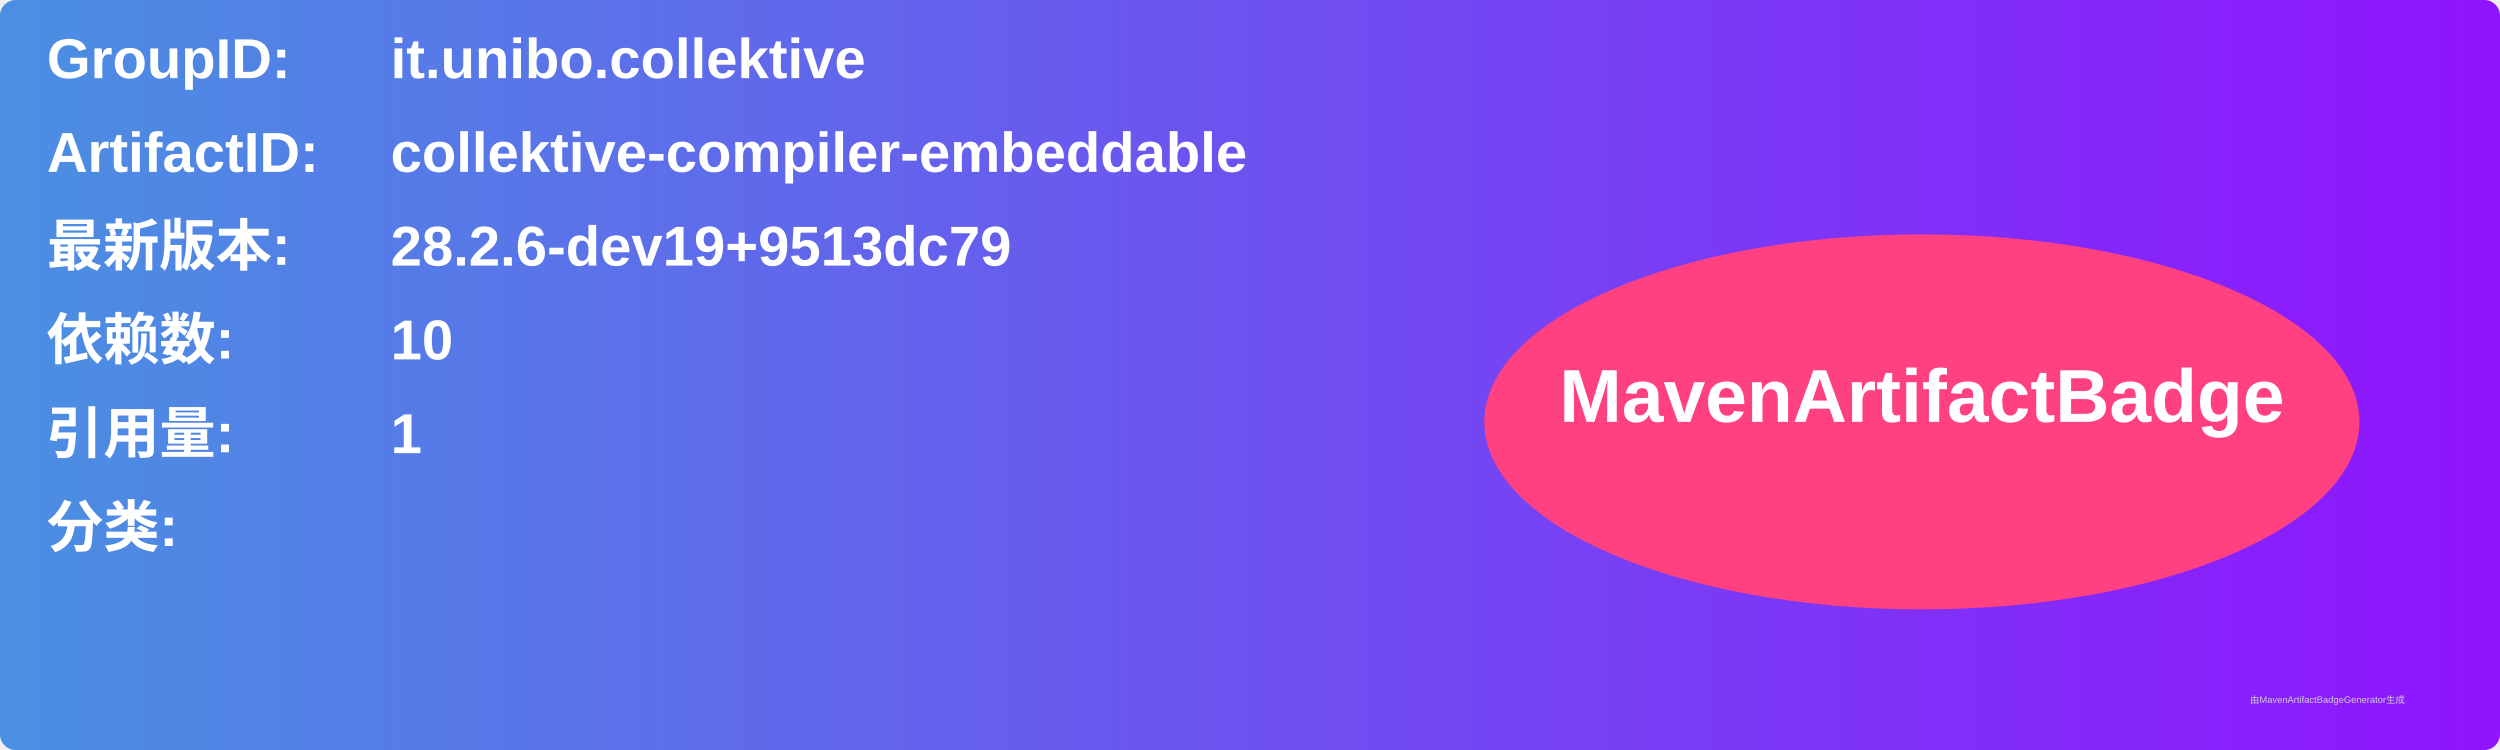
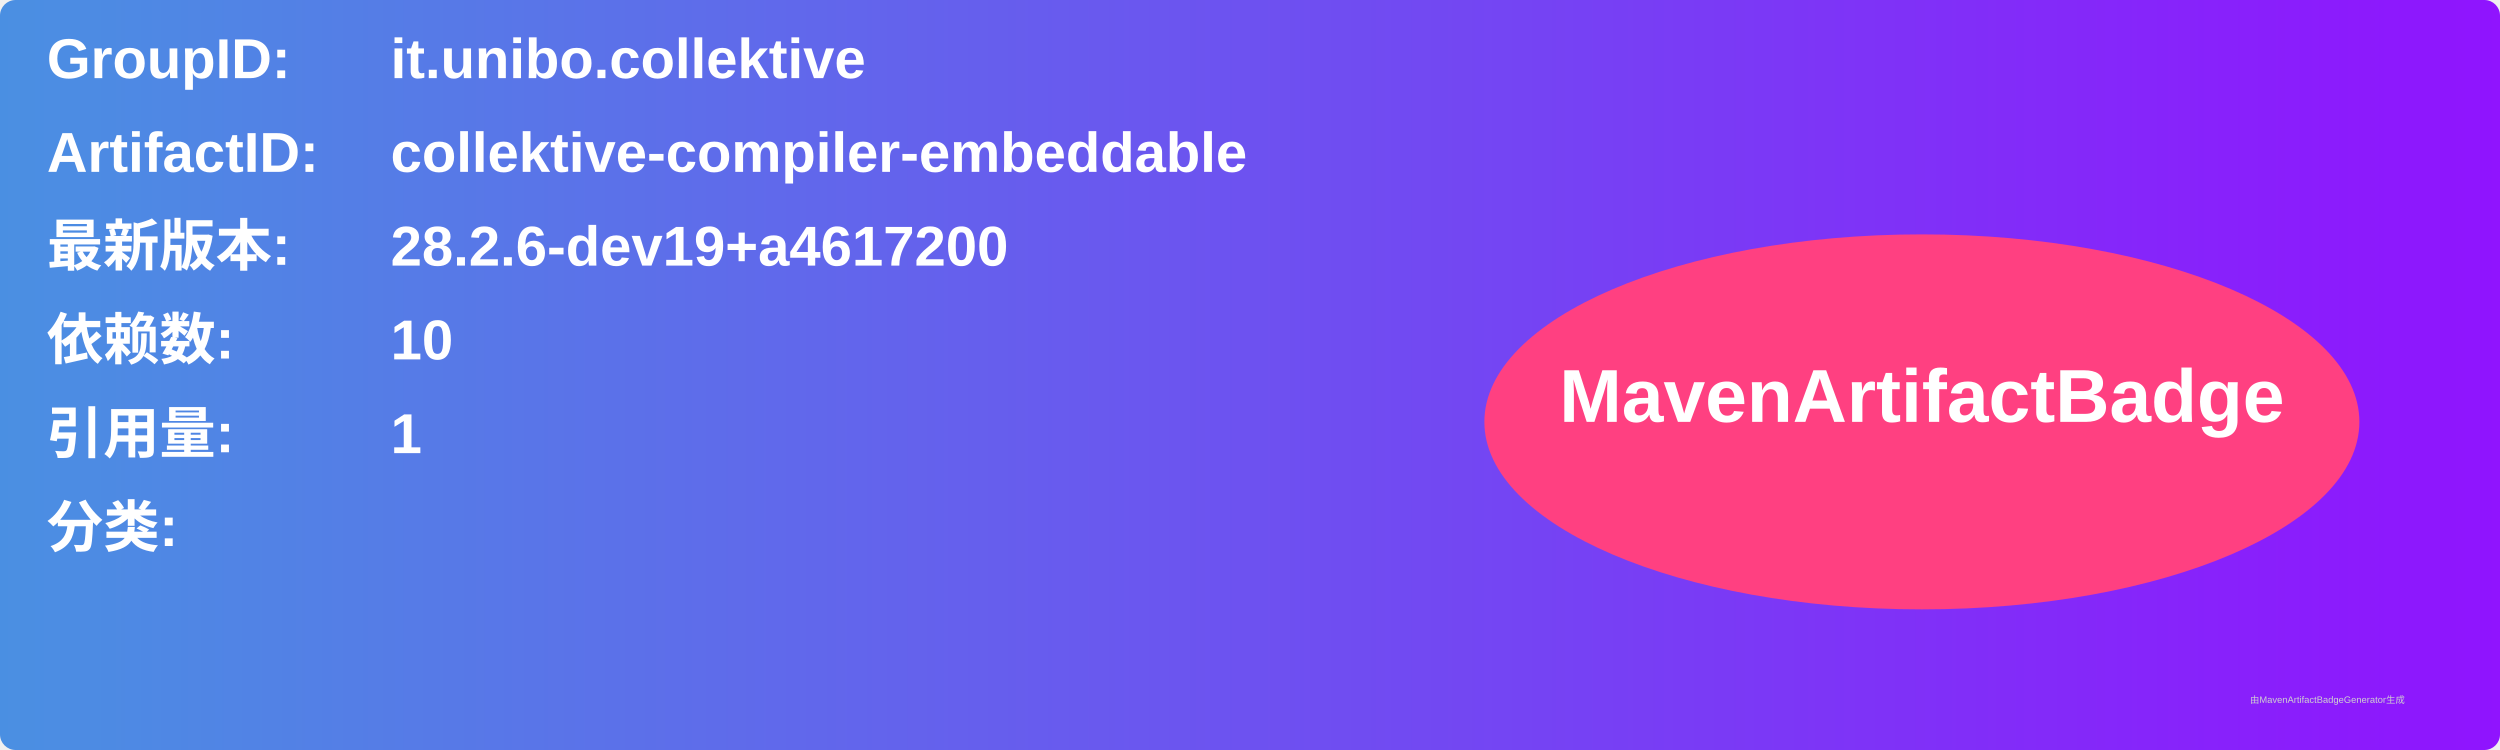
<svg xmlns="http://www.w3.org/2000/svg" width="800" height="240" viewBox="0 0 800 240">
  <linearGradient id="grad" x1="0%" y1="0%" x2="100%" y2="0%">
    <stop offset="0%" stop-color="#4a90e2" />
    <stop offset="100%" stop-color="#9013fe" />
  </linearGradient>
  <rect width="100%" height="100%" rx="5" ry="5" fill="url(#grad)" />
  <g transform="translate(15, 15)">
    <text x="0" y="10" font-family="Arial" font-size="18" fill="white" font-weight="bold" width="260">GroupID:</text>
    <text x="110" y="10" font-family="Arial" font-size="18" fill="white" font-weight="bold" width="460">it.unibo.collektive</text>
    <text x="0" y="40" font-family="Arial" font-size="18" fill="white" font-weight="bold" width="260">ArtifactID:</text>
    <text x="110" y="40" font-family="Arial" font-size="18" fill="white" font-weight="bold" width="460">collektive-compiler-embeddable</text>
    <text x="0" y="70" font-family="Arial" font-size="18" fill="white" font-weight="bold">最新版本:</text>
    <text x="110" y="70" font-family="Arial" font-size="18" fill="white" font-weight="bold">
-       <tspan font-weight="bold">28.2.6-dev19+9513dc79</tspan>
+       <tspan font-weight="bold">28.2.6-dev19+a4617200</tspan>
    </text>
    <text x="0" y="100" font-family="Arial" font-size="18" fill="white" font-weight="bold">依赖数: </text>
    <text x="110" y="100" font-family="Arial" font-size="18" fill="white">
      <tspan font-weight="bold">10</tspan>
    </text>
    <text x="0" y="130" font-family="Arial" font-size="18" fill="white" font-weight="bold">引用量: </text>
    <text x="110" y="130" font-family="Arial" font-size="18" fill="white">
      <tspan font-weight="bold">1</tspan>
    </text>
    <text x="0" y="160" font-family="Arial" font-size="18" fill="white" font-weight="bold">分类:</text>
    <text x="10" y="190" font-family="Arial" font-size="10" fill="white">
      <tspan font-weight="bold" />
    </text>
    <ellipse cx="600" cy="120" rx="140" ry="60" fill="#ff4081" />
    <text x="600" y="120" text-anchor="middle" font-family="Arial" font-size="24" fill="white" font-weight="bold">MavenArtifactBadge</text>
  </g>
  <text x="720" y="225" font-family="Arial" font-size="3" fill="#d0d0d0">由MavenArtifactBadgeGenerator生成</text>
</svg>
